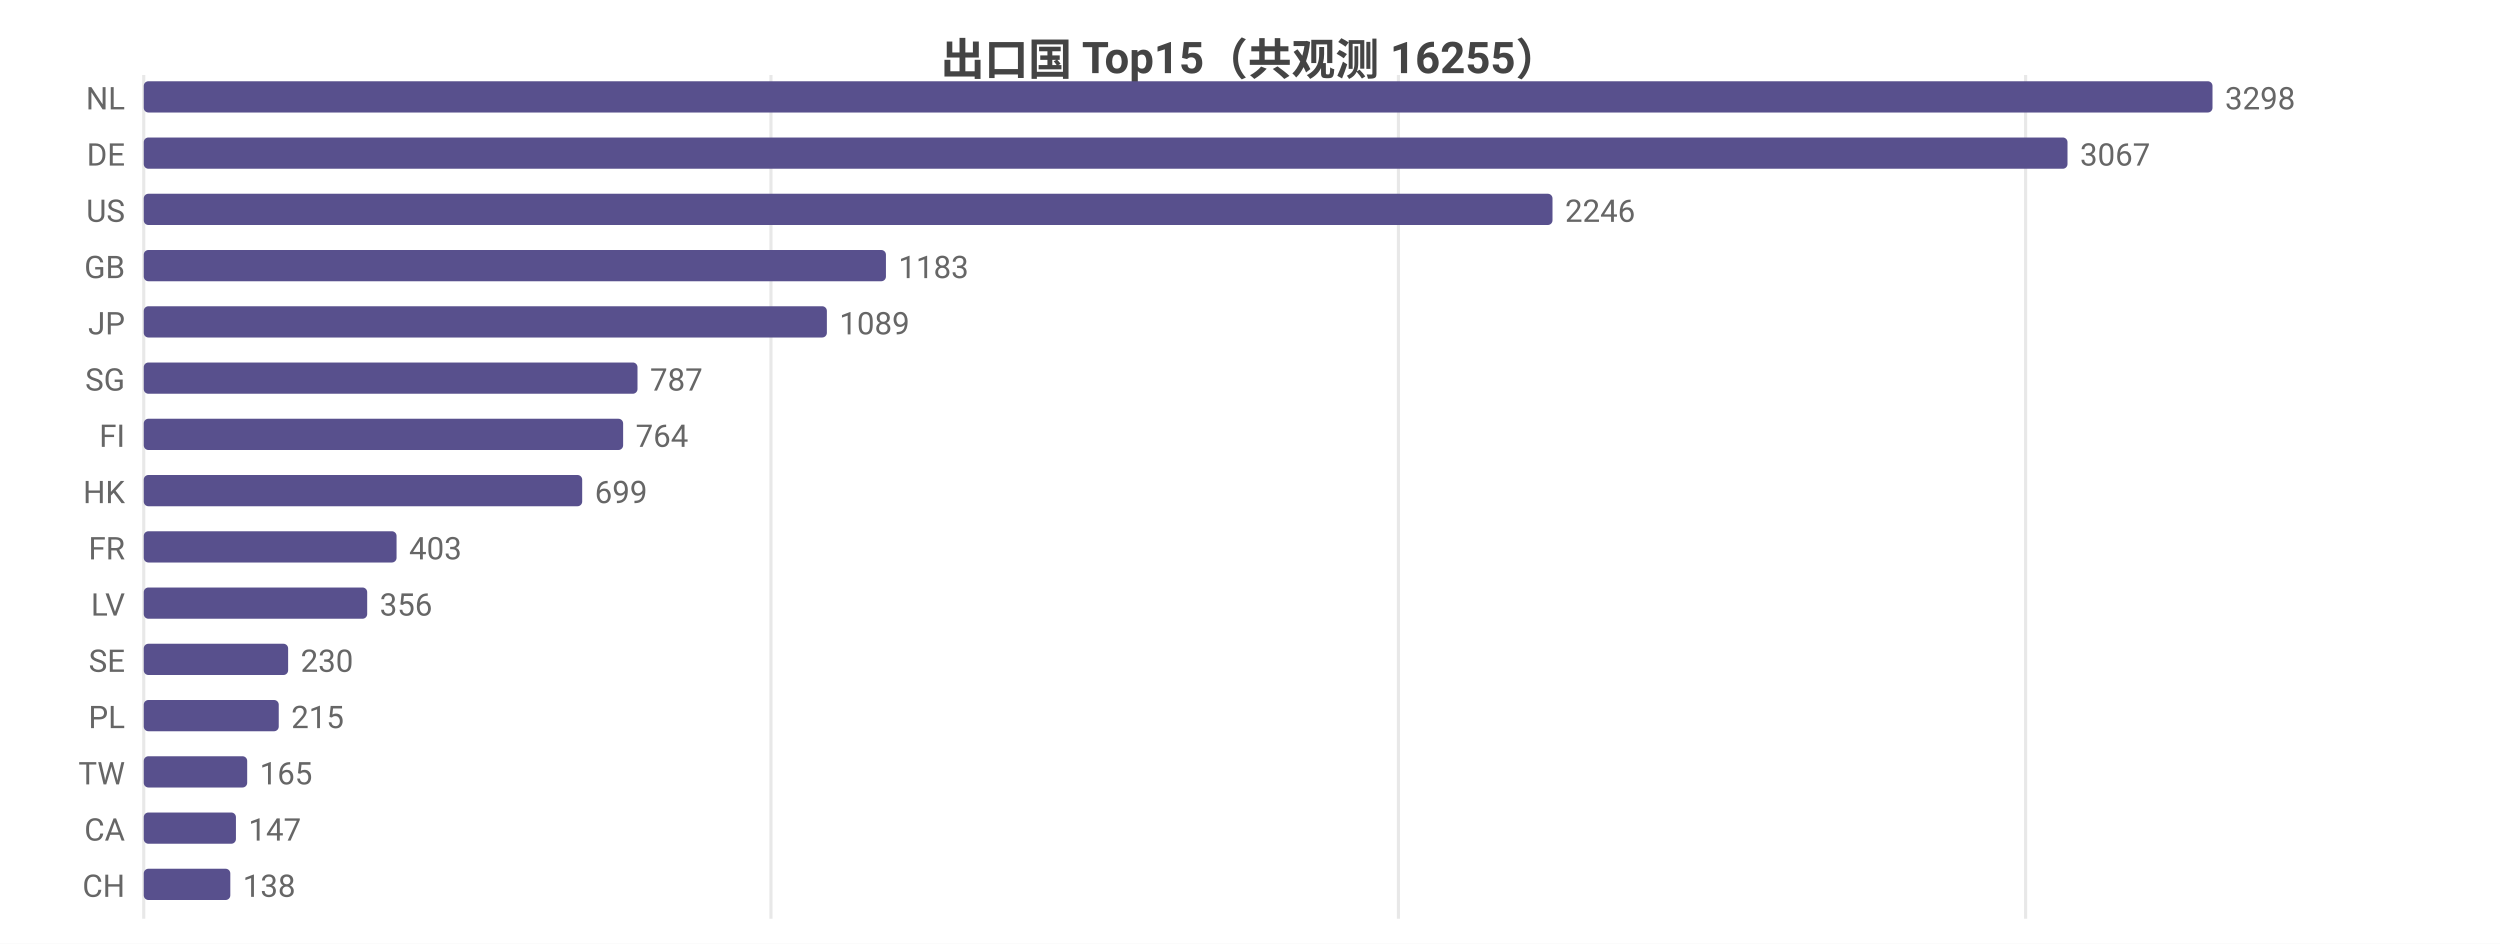
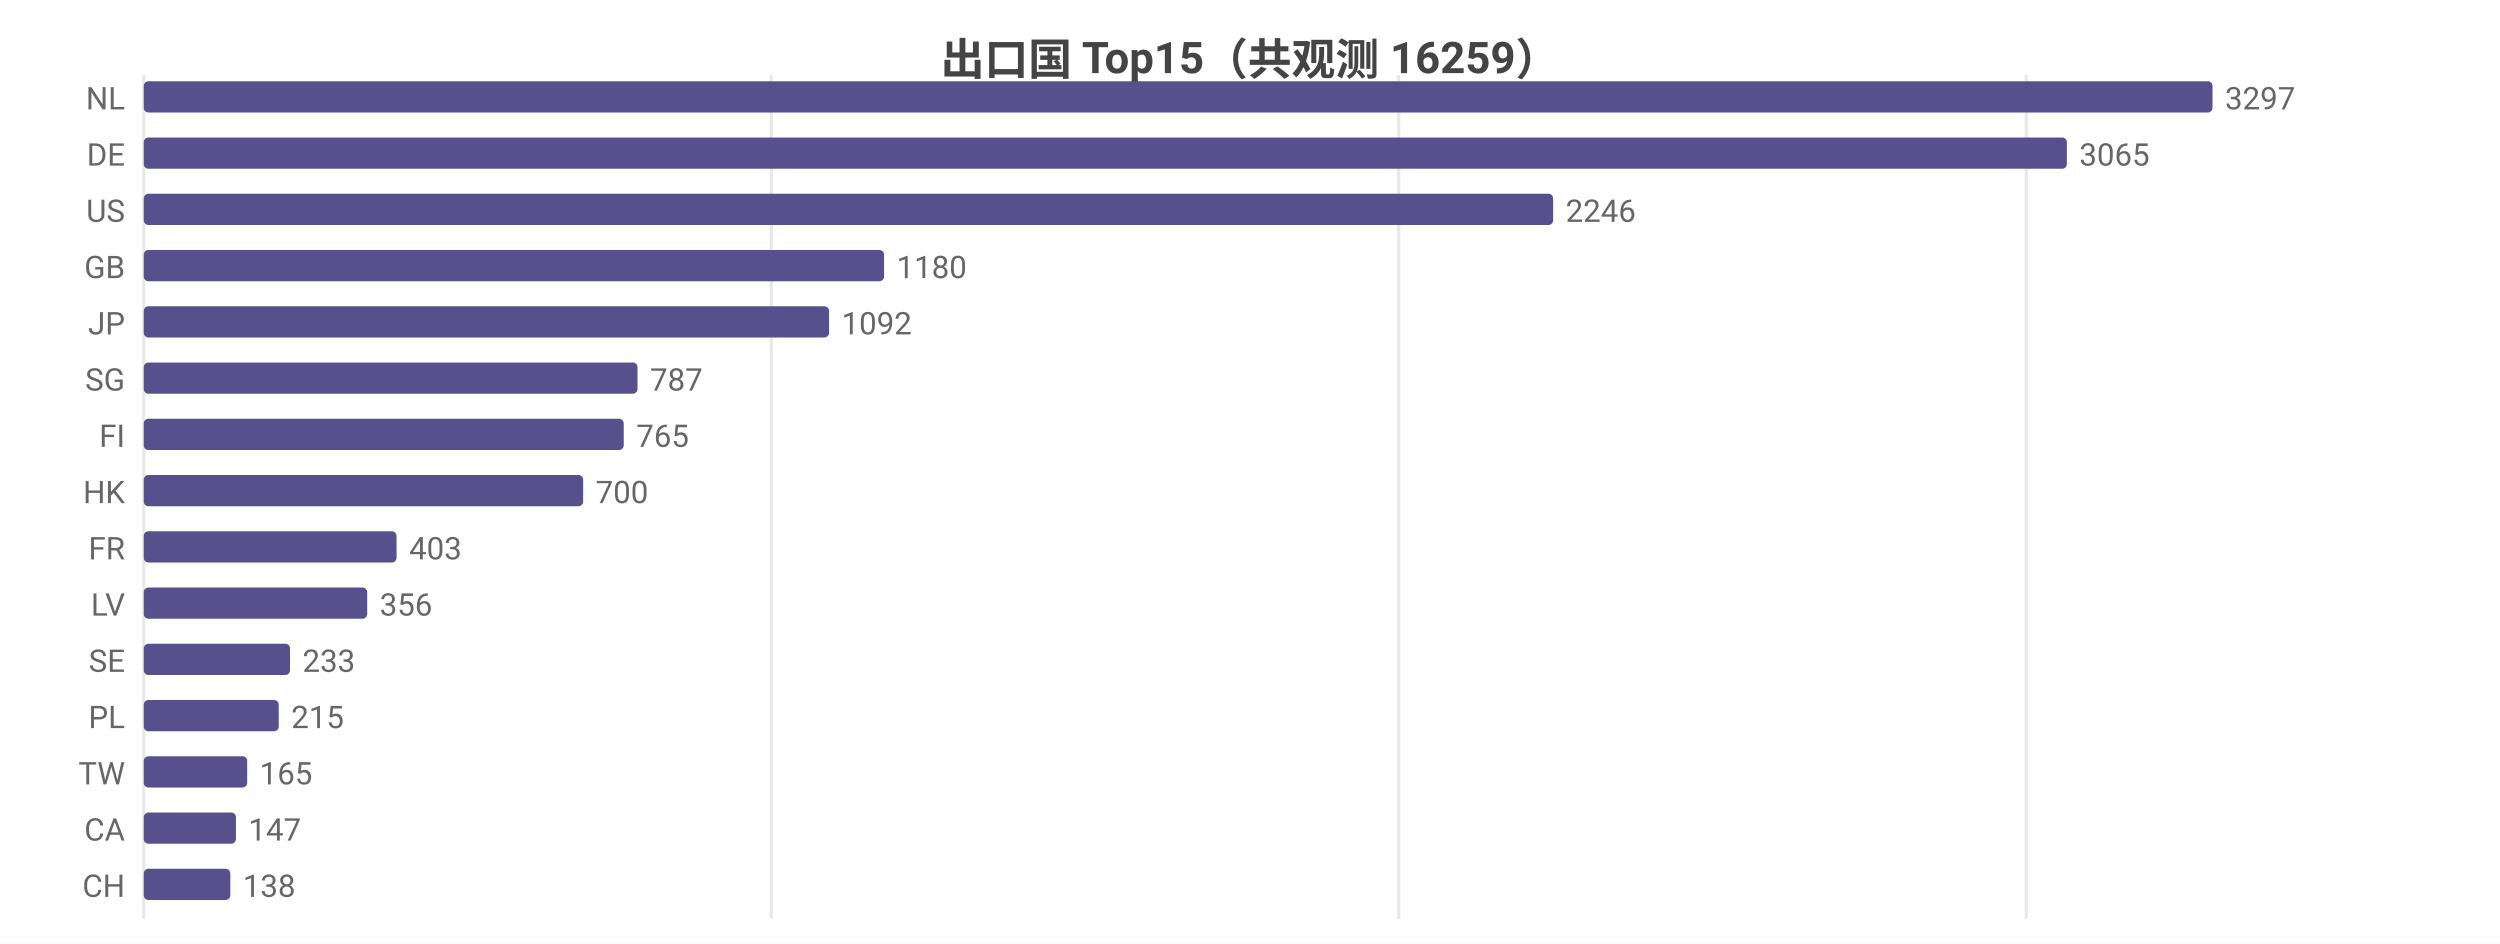
<svg xmlns="http://www.w3.org/2000/svg" width="800" height="302" viewBox="0 0 800 302">
  <rect width="800" height="302" fill="#ffffff" />
  <style>text{font-family:system-ui,-apple-system,'Segoe UI',Roboto,'PingFang SC','Microsoft YaHei','Noto Sans CJK SC',sans-serif}.g{stroke:#e8e8e8;stroke-width:1}.a{stroke:#999;stroke-width:1}.t{font-size:10px;fill:#666}.m{font-size:10px;text-anchor:middle;fill:#666}.e{font-size:10px;text-anchor:end;fill:#666}.l{font-size:11px;fill:#333}.tt{font-size:14px;font-weight:600;text-anchor:middle;fill:#444}.em{font-size:13px;text-anchor:middle;fill:#999}</style>
-   <text class="tt" x="400.0" y="24">出口国 Top15（共观测 16255）</text>
+   <text class="tt" x="400.0" y="24">出口国 Top15（共观测 16259）</text>
  <line class="g" x1="46" y1="24" x2="46" y2="294" />
-   <line class="g" x1="246.7" y1="24" x2="246.7" y2="294" />
-   <line class="g" x1="447.5" y1="24" x2="447.5" y2="294" />
-   <line class="g" x1="648.2" y1="24" x2="648.2" y2="294" />
+   <line class="g" x1="246.8" y1="24" x2="246.8" y2="294" />
+   <line class="g" x1="447.6" y1="24" x2="447.6" y2="294" />
+   <line class="g" x1="648.4" y1="24" x2="648.4" y2="294" />
  <text class="e" x="40" y="35">NL</text>
  <rect x="46" y="26" width="662" height="10" fill="#58508d" rx="1.5" />
-   <text class="t" x="712" y="35">3298</text>
+   <text class="t" x="712" y="35">3297</text>
  <text class="e" x="40" y="53">DE</text>
-   <rect x="46" y="44" width="615.6" height="10" fill="#58508d" rx="1.5" />
-   <text class="t" x="665.6" y="53">3067</text>
+   <rect x="46" y="44" width="615.4" height="10" fill="#58508d" rx="1.5" />
+   <text class="t" x="665.4" y="53">3065</text>
  <text class="e" x="40" y="71">US</text>
-   <rect x="46" y="62" width="450.8" height="10" fill="#58508d" rx="1.5" />
-   <text class="t" x="500.8" y="71">2246</text>
+   <rect x="46" y="62" width="451.0" height="10" fill="#58508d" rx="1.5" />
+   <text class="t" x="501.0" y="71">2246</text>
  <text class="e" x="40" y="89">GB</text>
-   <rect x="46" y="80" width="237.5" height="10" fill="#58508d" rx="1.5" />
-   <text class="t" x="287.5" y="89">1183</text>
+   <rect x="46" y="80" width="236.9" height="10" fill="#58508d" rx="1.5" />
+   <text class="t" x="286.9" y="89">1180</text>
  <text class="e" x="40" y="107">JP</text>
-   <rect x="46" y="98" width="218.6" height="10" fill="#58508d" rx="1.5" />
-   <text class="t" x="268.6" y="107">1089</text>
+   <rect x="46" y="98" width="219.3" height="10" fill="#58508d" rx="1.5" />
+   <text class="t" x="269.3" y="107">1092</text>
  <text class="e" x="40" y="125">SG</text>
  <rect x="46" y="116" width="158.0" height="10" fill="#58508d" rx="1.5" />
  <text class="t" x="208.0" y="125">787</text>
  <text class="e" x="40" y="143">FI</text>
-   <rect x="46" y="134" width="153.4" height="10" fill="#58508d" rx="1.5" />
-   <text class="t" x="203.4" y="143">764</text>
+   <rect x="46" y="134" width="153.6" height="10" fill="#58508d" rx="1.5" />
+   <text class="t" x="203.6" y="143">765</text>
  <text class="e" x="40" y="161">HK</text>
-   <rect x="46" y="152" width="140.3" height="10" fill="#58508d" rx="1.5" />
-   <text class="t" x="190.3" y="161">699</text>
+   <rect x="46" y="152" width="140.6" height="10" fill="#58508d" rx="1.5" />
+   <text class="t" x="190.6" y="161">700</text>
  <text class="e" x="40" y="179">FR</text>
  <rect x="46" y="170" width="80.9" height="10" fill="#58508d" rx="1.5" />
  <text class="t" x="130.9" y="179">403</text>
  <text class="e" x="40" y="197">LV</text>
  <rect x="46" y="188" width="71.5" height="10" fill="#58508d" rx="1.5" />
  <text class="t" x="121.5" y="197">356</text>
  <text class="e" x="40" y="215">SE</text>
-   <rect x="46" y="206" width="46.2" height="10" fill="#58508d" rx="1.5" />
-   <text class="t" x="96.2" y="215">230</text>
+   <rect x="46" y="206" width="46.8" height="10" fill="#58508d" rx="1.5" />
+   <text class="t" x="96.8" y="215">233</text>
  <text class="e" x="40" y="233">PL</text>
  <rect x="46" y="224" width="43.2" height="10" fill="#58508d" rx="1.5" />
  <text class="t" x="93.2" y="233">215</text>
  <text class="e" x="40" y="251">TW</text>
  <rect x="46" y="242" width="33.1" height="10" fill="#58508d" rx="1.5" />
  <text class="t" x="83.1" y="251">165</text>
  <text class="e" x="40" y="269">CA</text>
  <rect x="46" y="260" width="29.5" height="10" fill="#58508d" rx="1.5" />
  <text class="t" x="79.5" y="269">147</text>
  <text class="e" x="40" y="287">CH</text>
  <rect x="46" y="278" width="27.7" height="10" fill="#58508d" rx="1.5" />
  <text class="t" x="77.7" y="287">138</text>
</svg>
